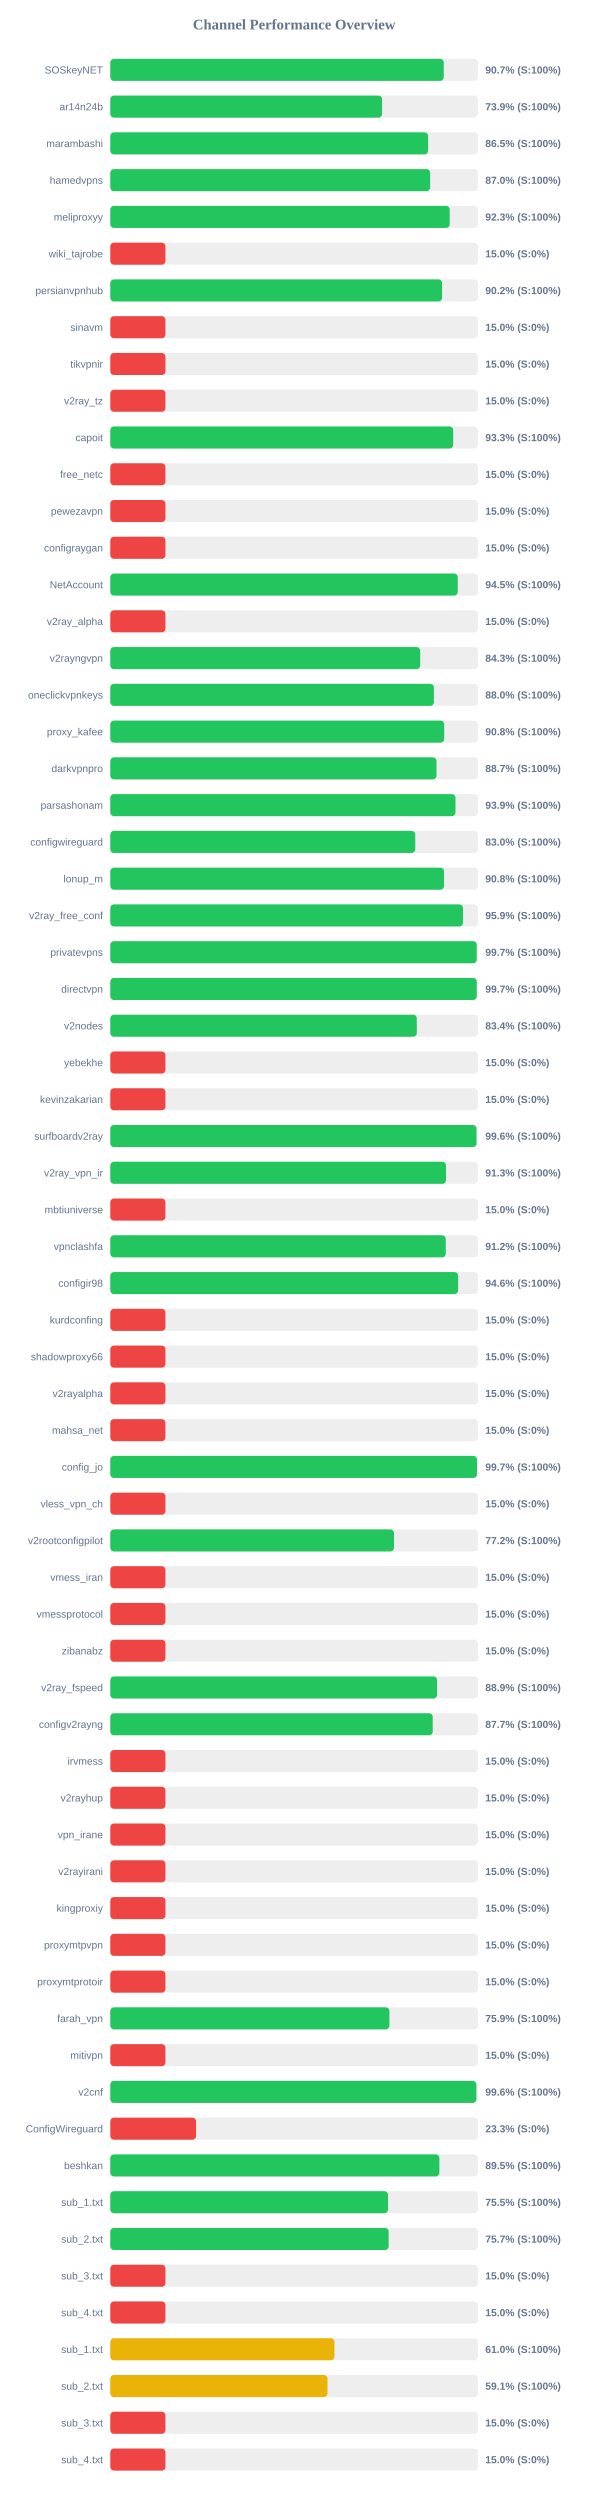
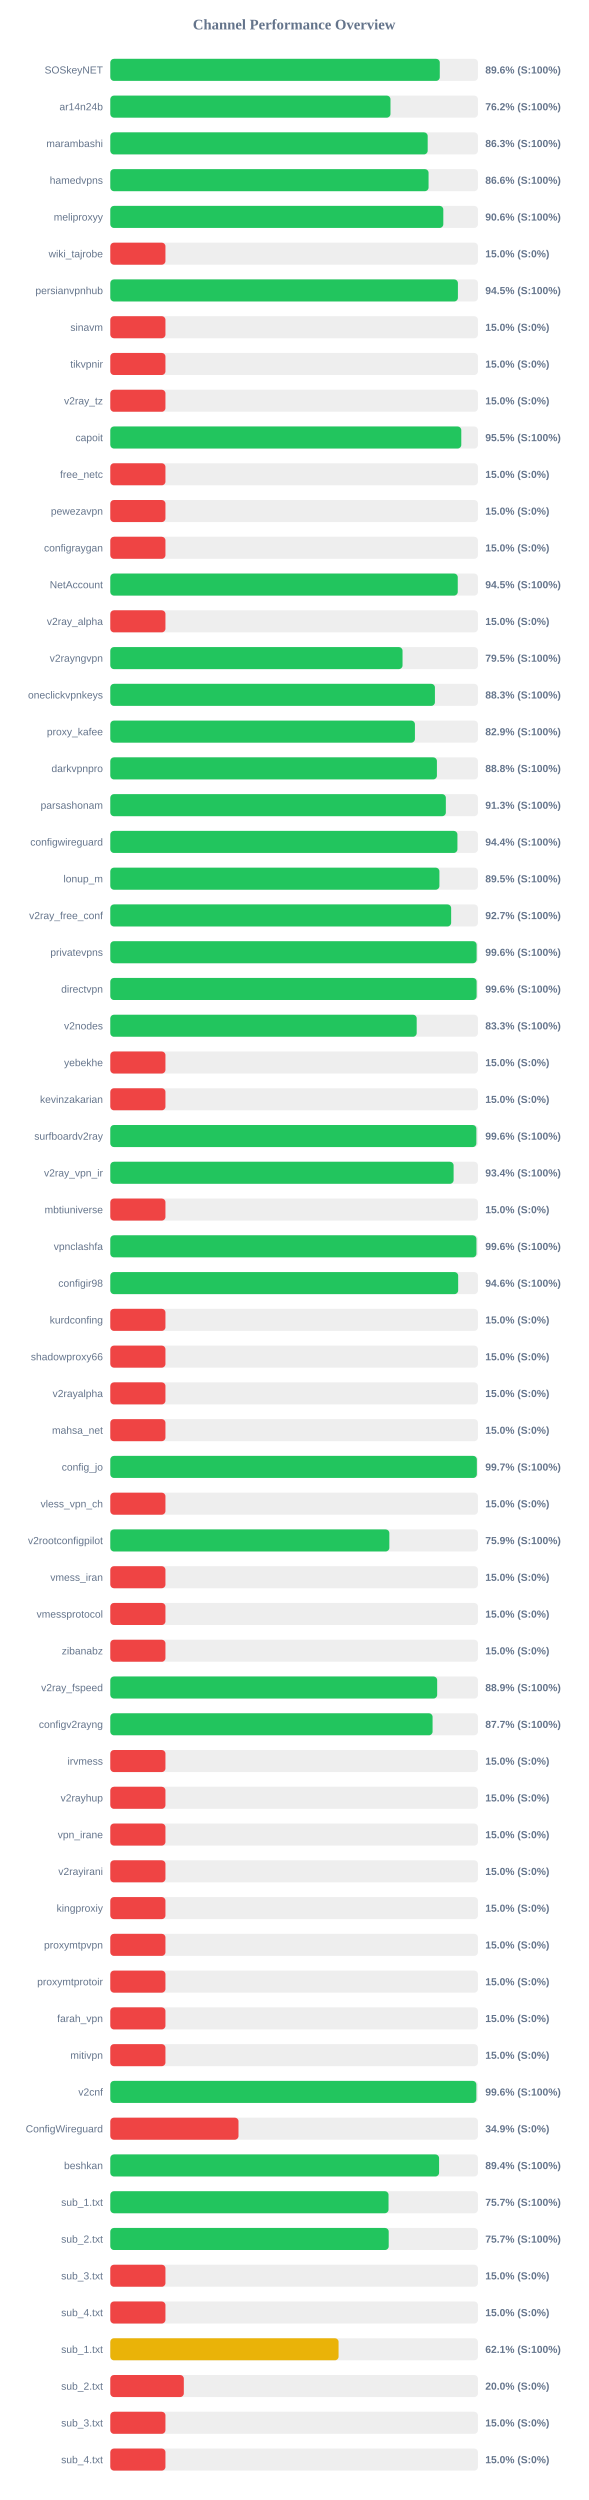
<svg xmlns="http://www.w3.org/2000/svg" width="800" height="3400" version="1.1">
  <style>
        .row { font: 14px Arial; fill: #64748b; }
        .score { font: bold 14px Arial; fill: #64748b; }
    </style>
  <text x="400" y="40" text-anchor="middle" font-size="20px" font-weight="bold" fill="#64748b">Channel Performance Overview</text>
  <rect x="150" y="80" width="500" height="30" fill="#eee" rx="5" />
-   <rect x="150" y="80" width="453.5" height="30" fill="#22c55e" rx="5" />
+   <rect x="150" y="80" width="448.1" height="30" fill="#22c55e" rx="5" />
  <text x="140" y="100" text-anchor="end" class="row">SOSkeyNET</text>
-   <text x="660" y="100" text-anchor="start" class="score">90.7% (S:100%)</text>
+   <text x="660" y="100" text-anchor="start" class="score">89.6% (S:100%)</text>
  <rect x="150" y="130" width="500" height="30" fill="#eee" rx="5" />
-   <rect x="150" y="130" width="369.65" height="30" fill="#22c55e" rx="5" />
+   <rect x="150" y="130" width="381.05" height="30" fill="#22c55e" rx="5" />
  <text x="140" y="150" text-anchor="end" class="row">ar14n24b</text>
-   <text x="660" y="150" text-anchor="start" class="score">73.9% (S:100%)</text>
+   <text x="660" y="150" text-anchor="start" class="score">76.2% (S:100%)</text>
  <rect x="150" y="180" width="500" height="30" fill="#eee" rx="5" />
-   <rect x="150" y="180" width="432.25" height="30" fill="#22c55e" rx="5" />
+   <rect x="150" y="180" width="431.65" height="30" fill="#22c55e" rx="5" />
  <text x="140" y="200" text-anchor="end" class="row">marambashi</text>
-   <text x="660" y="200" text-anchor="start" class="score">86.5% (S:100%)</text>
+   <text x="660" y="200" text-anchor="start" class="score">86.3% (S:100%)</text>
  <rect x="150" y="230" width="500" height="30" fill="#eee" rx="5" />
-   <rect x="150" y="230" width="435.0" height="30" fill="#22c55e" rx="5" />
+   <rect x="150" y="230" width="432.85" height="30" fill="#22c55e" rx="5" />
  <text x="140" y="250" text-anchor="end" class="row">hamedvpns</text>
-   <text x="660" y="250" text-anchor="start" class="score">87.0% (S:100%)</text>
+   <text x="660" y="250" text-anchor="start" class="score">86.6% (S:100%)</text>
  <rect x="150" y="280" width="500" height="30" fill="#eee" rx="5" />
-   <rect x="150" y="280" width="461.6" height="30" fill="#22c55e" rx="5" />
+   <rect x="150" y="280" width="452.9" height="30" fill="#22c55e" rx="5" />
  <text x="140" y="300" text-anchor="end" class="row">meliproxyy</text>
-   <text x="660" y="300" text-anchor="start" class="score">92.3% (S:100%)</text>
+   <text x="660" y="300" text-anchor="start" class="score">90.6% (S:100%)</text>
  <rect x="150" y="330" width="500" height="30" fill="#eee" rx="5" />
  <rect x="150" y="330" width="75.0" height="30" fill="#ef4444" rx="5" />
  <text x="140" y="350" text-anchor="end" class="row">wiki_tajrobe</text>
  <text x="660" y="350" text-anchor="start" class="score">15.0% (S:0%)</text>
  <rect x="150" y="380" width="500" height="30" fill="#eee" rx="5" />
-   <rect x="150" y="380" width="451.25" height="30" fill="#22c55e" rx="5" />
+   <rect x="150" y="380" width="472.75" height="30" fill="#22c55e" rx="5" />
  <text x="140" y="400" text-anchor="end" class="row">persianvpnhub</text>
-   <text x="660" y="400" text-anchor="start" class="score">90.2% (S:100%)</text>
+   <text x="660" y="400" text-anchor="start" class="score">94.5% (S:100%)</text>
  <rect x="150" y="430" width="500" height="30" fill="#eee" rx="5" />
  <rect x="150" y="430" width="75.0" height="30" fill="#ef4444" rx="5" />
  <text x="140" y="450" text-anchor="end" class="row">sinavm</text>
  <text x="660" y="450" text-anchor="start" class="score">15.0% (S:0%)</text>
  <rect x="150" y="480" width="500" height="30" fill="#eee" rx="5" />
  <rect x="150" y="480" width="75.0" height="30" fill="#ef4444" rx="5" />
  <text x="140" y="500" text-anchor="end" class="row">tikvpnir</text>
  <text x="660" y="500" text-anchor="start" class="score">15.0% (S:0%)</text>
  <rect x="150" y="530" width="500" height="30" fill="#eee" rx="5" />
  <rect x="150" y="530" width="75.0" height="30" fill="#ef4444" rx="5" />
  <text x="140" y="550" text-anchor="end" class="row">v2ray_tz</text>
  <text x="660" y="550" text-anchor="start" class="score">15.0% (S:0%)</text>
  <rect x="150" y="580" width="500" height="30" fill="#eee" rx="5" />
-   <rect x="150" y="580" width="466.35" height="30" fill="#22c55e" rx="5" />
+   <rect x="150" y="580" width="477.35" height="30" fill="#22c55e" rx="5" />
  <text x="140" y="600" text-anchor="end" class="row">capoit</text>
-   <text x="660" y="600" text-anchor="start" class="score">93.3% (S:100%)</text>
+   <text x="660" y="600" text-anchor="start" class="score">95.5% (S:100%)</text>
  <rect x="150" y="630" width="500" height="30" fill="#eee" rx="5" />
  <rect x="150" y="630" width="75.0" height="30" fill="#ef4444" rx="5" />
  <text x="140" y="650" text-anchor="end" class="row">free_netc</text>
  <text x="660" y="650" text-anchor="start" class="score">15.0% (S:0%)</text>
  <rect x="150" y="680" width="500" height="30" fill="#eee" rx="5" />
  <rect x="150" y="680" width="75.0" height="30" fill="#ef4444" rx="5" />
  <text x="140" y="700" text-anchor="end" class="row">pewezavpn</text>
  <text x="660" y="700" text-anchor="start" class="score">15.0% (S:0%)</text>
  <rect x="150" y="730" width="500" height="30" fill="#eee" rx="5" />
  <rect x="150" y="730" width="75.0" height="30" fill="#ef4444" rx="5" />
  <text x="140" y="750" text-anchor="end" class="row">configraygan</text>
  <text x="660" y="750" text-anchor="start" class="score">15.0% (S:0%)</text>
  <rect x="150" y="780" width="500" height="30" fill="#eee" rx="5" />
  <rect x="150" y="780" width="472.55" height="30" fill="#22c55e" rx="5" />
  <text x="140" y="800" text-anchor="end" class="row">NetAccount</text>
  <text x="660" y="800" text-anchor="start" class="score">94.5% (S:100%)</text>
  <rect x="150" y="830" width="500" height="30" fill="#eee" rx="5" />
  <rect x="150" y="830" width="75.0" height="30" fill="#ef4444" rx="5" />
  <text x="140" y="850" text-anchor="end" class="row">v2ray_alpha</text>
  <text x="660" y="850" text-anchor="start" class="score">15.0% (S:0%)</text>
  <rect x="150" y="880" width="500" height="30" fill="#eee" rx="5" />
-   <rect x="150" y="880" width="421.45" height="30" fill="#22c55e" rx="5" />
+   <rect x="150" y="880" width="397.45" height="30" fill="#22c55e" rx="5" />
  <text x="140" y="900" text-anchor="end" class="row">v2rayngvpn</text>
-   <text x="660" y="900" text-anchor="start" class="score">84.3% (S:100%)</text>
+   <text x="660" y="900" text-anchor="start" class="score">79.5% (S:100%)</text>
  <rect x="150" y="930" width="500" height="30" fill="#eee" rx="5" />
-   <rect x="150" y="930" width="440.1" height="30" fill="#22c55e" rx="5" />
+   <rect x="150" y="930" width="441.5" height="30" fill="#22c55e" rx="5" />
  <text x="140" y="950" text-anchor="end" class="row">oneclickvpnkeys</text>
-   <text x="660" y="950" text-anchor="start" class="score">88.0% (S:100%)</text>
+   <text x="660" y="950" text-anchor="start" class="score">88.3% (S:100%)</text>
  <rect x="150" y="980" width="500" height="30" fill="#eee" rx="5" />
-   <rect x="150" y="980" width="454.1" height="30" fill="#22c55e" rx="5" />
+   <rect x="150" y="980" width="414.3" height="30" fill="#22c55e" rx="5" />
  <text x="140" y="1000" text-anchor="end" class="row">proxy_kafee</text>
-   <text x="660" y="1000" text-anchor="start" class="score">90.8% (S:100%)</text>
+   <text x="660" y="1000" text-anchor="start" class="score">82.9% (S:100%)</text>
  <rect x="150" y="1030" width="500" height="30" fill="#eee" rx="5" />
-   <rect x="150" y="1030" width="443.65" height="30" fill="#22c55e" rx="5" />
+   <rect x="150" y="1030" width="444.2" height="30" fill="#22c55e" rx="5" />
  <text x="140" y="1050" text-anchor="end" class="row">darkvpnpro</text>
-   <text x="660" y="1050" text-anchor="start" class="score">88.7% (S:100%)</text>
+   <text x="660" y="1050" text-anchor="start" class="score">88.8% (S:100%)</text>
  <rect x="150" y="1080" width="500" height="30" fill="#eee" rx="5" />
-   <rect x="150" y="1080" width="469.45" height="30" fill="#22c55e" rx="5" />
+   <rect x="150" y="1080" width="456.35" height="30" fill="#22c55e" rx="5" />
  <text x="140" y="1100" text-anchor="end" class="row">parsashonam</text>
-   <text x="660" y="1100" text-anchor="start" class="score">93.9% (S:100%)</text>
+   <text x="660" y="1100" text-anchor="start" class="score">91.3% (S:100%)</text>
  <rect x="150" y="1130" width="500" height="30" fill="#eee" rx="5" />
-   <rect x="150" y="1130" width="414.75" height="30" fill="#22c55e" rx="5" />
+   <rect x="150" y="1130" width="472.1" height="30" fill="#22c55e" rx="5" />
  <text x="140" y="1150" text-anchor="end" class="row">configwireguard</text>
-   <text x="660" y="1150" text-anchor="start" class="score">83.0% (S:100%)</text>
+   <text x="660" y="1150" text-anchor="start" class="score">94.4% (S:100%)</text>
  <rect x="150" y="1180" width="500" height="30" fill="#eee" rx="5" />
-   <rect x="150" y="1180" width="453.9" height="30" fill="#22c55e" rx="5" />
+   <rect x="150" y="1180" width="447.6" height="30" fill="#22c55e" rx="5" />
  <text x="140" y="1200" text-anchor="end" class="row">lonup_m</text>
-   <text x="660" y="1200" text-anchor="start" class="score">90.8% (S:100%)</text>
+   <text x="660" y="1200" text-anchor="start" class="score">89.5% (S:100%)</text>
  <rect x="150" y="1230" width="500" height="30" fill="#eee" rx="5" />
-   <rect x="150" y="1230" width="479.65" height="30" fill="#22c55e" rx="5" />
+   <rect x="150" y="1230" width="463.55" height="30" fill="#22c55e" rx="5" />
  <text x="140" y="1250" text-anchor="end" class="row">v2ray_free_conf</text>
-   <text x="660" y="1250" text-anchor="start" class="score">95.9% (S:100%)</text>
+   <text x="660" y="1250" text-anchor="start" class="score">92.7% (S:100%)</text>
  <rect x="150" y="1280" width="500" height="30" fill="#eee" rx="5" />
-   <rect x="150" y="1280" width="498.35" height="30" fill="#22c55e" rx="5" />
+   <rect x="150" y="1280" width="498.2" height="30" fill="#22c55e" rx="5" />
  <text x="140" y="1300" text-anchor="end" class="row">privatevpns</text>
-   <text x="660" y="1300" text-anchor="start" class="score">99.7% (S:100%)</text>
+   <text x="660" y="1300" text-anchor="start" class="score">99.6% (S:100%)</text>
  <rect x="150" y="1330" width="500" height="30" fill="#eee" rx="5" />
-   <rect x="150" y="1330" width="498.4" height="30" fill="#22c55e" rx="5" />
+   <rect x="150" y="1330" width="498.2" height="30" fill="#22c55e" rx="5" />
  <text x="140" y="1350" text-anchor="end" class="row">directvpn</text>
-   <text x="660" y="1350" text-anchor="start" class="score">99.7% (S:100%)</text>
+   <text x="660" y="1350" text-anchor="start" class="score">99.6% (S:100%)</text>
  <rect x="150" y="1380" width="500" height="30" fill="#eee" rx="5" />
-   <rect x="150" y="1380" width="416.85" height="30" fill="#22c55e" rx="5" />
+   <rect x="150" y="1380" width="416.7" height="30" fill="#22c55e" rx="5" />
  <text x="140" y="1400" text-anchor="end" class="row">v2nodes</text>
-   <text x="660" y="1400" text-anchor="start" class="score">83.4% (S:100%)</text>
+   <text x="660" y="1400" text-anchor="start" class="score">83.3% (S:100%)</text>
  <rect x="150" y="1430" width="500" height="30" fill="#eee" rx="5" />
  <rect x="150" y="1430" width="75.0" height="30" fill="#ef4444" rx="5" />
  <text x="140" y="1450" text-anchor="end" class="row">yebekhe</text>
  <text x="660" y="1450" text-anchor="start" class="score">15.0% (S:0%)</text>
  <rect x="150" y="1480" width="500" height="30" fill="#eee" rx="5" />
  <rect x="150" y="1480" width="75.0" height="30" fill="#ef4444" rx="5" />
  <text x="140" y="1500" text-anchor="end" class="row">kevinzakarian</text>
  <text x="660" y="1500" text-anchor="start" class="score">15.0% (S:0%)</text>
  <rect x="150" y="1530" width="500" height="30" fill="#eee" rx="5" />
-   <rect x="150" y="1530" width="498.05" height="30" fill="#22c55e" rx="5" />
+   <rect x="150" y="1530" width="497.85" height="30" fill="#22c55e" rx="5" />
  <text x="140" y="1550" text-anchor="end" class="row">surfboardv2ray</text>
  <text x="660" y="1550" text-anchor="start" class="score">99.6% (S:100%)</text>
  <rect x="150" y="1580" width="500" height="30" fill="#eee" rx="5" />
-   <rect x="150" y="1580" width="456.6" height="30" fill="#22c55e" rx="5" />
+   <rect x="150" y="1580" width="466.9" height="30" fill="#22c55e" rx="5" />
  <text x="140" y="1600" text-anchor="end" class="row">v2ray_vpn_ir</text>
-   <text x="660" y="1600" text-anchor="start" class="score">91.3% (S:100%)</text>
+   <text x="660" y="1600" text-anchor="start" class="score">93.4% (S:100%)</text>
  <rect x="150" y="1630" width="500" height="30" fill="#eee" rx="5" />
  <rect x="150" y="1630" width="75.0" height="30" fill="#ef4444" rx="5" />
  <text x="140" y="1650" text-anchor="end" class="row">mbtiuniverse</text>
  <text x="660" y="1650" text-anchor="start" class="score">15.0% (S:0%)</text>
  <rect x="150" y="1680" width="500" height="30" fill="#eee" rx="5" />
-   <rect x="150" y="1680" width="456.2" height="30" fill="#22c55e" rx="5" />
+   <rect x="150" y="1680" width="497.95" height="30" fill="#22c55e" rx="5" />
  <text x="140" y="1700" text-anchor="end" class="row">vpnclashfa</text>
-   <text x="660" y="1700" text-anchor="start" class="score">91.2% (S:100%)</text>
+   <text x="660" y="1700" text-anchor="start" class="score">99.6% (S:100%)</text>
  <rect x="150" y="1730" width="500" height="30" fill="#eee" rx="5" />
  <rect x="150" y="1730" width="473.1" height="30" fill="#22c55e" rx="5" />
  <text x="140" y="1750" text-anchor="end" class="row">configir98</text>
  <text x="660" y="1750" text-anchor="start" class="score">94.6% (S:100%)</text>
  <rect x="150" y="1780" width="500" height="30" fill="#eee" rx="5" />
  <rect x="150" y="1780" width="75.0" height="30" fill="#ef4444" rx="5" />
  <text x="140" y="1800" text-anchor="end" class="row">kurdconfing</text>
  <text x="660" y="1800" text-anchor="start" class="score">15.0% (S:0%)</text>
  <rect x="150" y="1830" width="500" height="30" fill="#eee" rx="5" />
  <rect x="150" y="1830" width="75.0" height="30" fill="#ef4444" rx="5" />
  <text x="140" y="1850" text-anchor="end" class="row">shadowproxy66</text>
  <text x="660" y="1850" text-anchor="start" class="score">15.0% (S:0%)</text>
  <rect x="150" y="1880" width="500" height="30" fill="#eee" rx="5" />
  <rect x="150" y="1880" width="75.0" height="30" fill="#ef4444" rx="5" />
  <text x="140" y="1900" text-anchor="end" class="row">v2rayalpha</text>
  <text x="660" y="1900" text-anchor="start" class="score">15.0% (S:0%)</text>
  <rect x="150" y="1930" width="500" height="30" fill="#eee" rx="5" />
  <rect x="150" y="1930" width="75.0" height="30" fill="#ef4444" rx="5" />
  <text x="140" y="1950" text-anchor="end" class="row">mahsa_net</text>
  <text x="660" y="1950" text-anchor="start" class="score">15.0% (S:0%)</text>
  <rect x="150" y="1980" width="500" height="30" fill="#eee" rx="5" />
-   <rect x="150" y="1980" width="498.7" height="30" fill="#22c55e" rx="5" />
+   <rect x="150" y="1980" width="498.5" height="30" fill="#22c55e" rx="5" />
  <text x="140" y="2000" text-anchor="end" class="row">config_jo</text>
  <text x="660" y="2000" text-anchor="start" class="score">99.7% (S:100%)</text>
  <rect x="150" y="2030" width="500" height="30" fill="#eee" rx="5" />
  <rect x="150" y="2030" width="75.0" height="30" fill="#ef4444" rx="5" />
  <text x="140" y="2050" text-anchor="end" class="row">vless_vpn_ch</text>
  <text x="660" y="2050" text-anchor="start" class="score">15.0% (S:0%)</text>
  <rect x="150" y="2080" width="500" height="30" fill="#eee" rx="5" />
-   <rect x="150" y="2080" width="385.85" height="30" fill="#22c55e" rx="5" />
+   <rect x="150" y="2080" width="379.5" height="30" fill="#22c55e" rx="5" />
  <text x="140" y="2100" text-anchor="end" class="row">v2rootconfigpilot</text>
-   <text x="660" y="2100" text-anchor="start" class="score">77.2% (S:100%)</text>
+   <text x="660" y="2100" text-anchor="start" class="score">75.9% (S:100%)</text>
  <rect x="150" y="2130" width="500" height="30" fill="#eee" rx="5" />
  <rect x="150" y="2130" width="75.0" height="30" fill="#ef4444" rx="5" />
  <text x="140" y="2150" text-anchor="end" class="row">vmess_iran</text>
  <text x="660" y="2150" text-anchor="start" class="score">15.0% (S:0%)</text>
  <rect x="150" y="2180" width="500" height="30" fill="#eee" rx="5" />
  <rect x="150" y="2180" width="75.0" height="30" fill="#ef4444" rx="5" />
  <text x="140" y="2200" text-anchor="end" class="row">vmessprotocol</text>
  <text x="660" y="2200" text-anchor="start" class="score">15.0% (S:0%)</text>
  <rect x="150" y="2230" width="500" height="30" fill="#eee" rx="5" />
  <rect x="150" y="2230" width="75.0" height="30" fill="#ef4444" rx="5" />
  <text x="140" y="2250" text-anchor="end" class="row">zibanabz</text>
  <text x="660" y="2250" text-anchor="start" class="score">15.0% (S:0%)</text>
  <rect x="150" y="2280" width="500" height="30" fill="#eee" rx="5" />
-   <rect x="150" y="2280" width="444.45" height="30" fill="#22c55e" rx="5" />
+   <rect x="150" y="2280" width="444.55" height="30" fill="#22c55e" rx="5" />
  <text x="140" y="2300" text-anchor="end" class="row">v2ray_fspeed</text>
  <text x="660" y="2300" text-anchor="start" class="score">88.9% (S:100%)</text>
  <rect x="150" y="2330" width="500" height="30" fill="#eee" rx="5" />
-   <rect x="150" y="2330" width="438.5" height="30" fill="#22c55e" rx="5" />
+   <rect x="150" y="2330" width="438.3" height="30" fill="#22c55e" rx="5" />
  <text x="140" y="2350" text-anchor="end" class="row">configv2rayng</text>
  <text x="660" y="2350" text-anchor="start" class="score">87.7% (S:100%)</text>
  <rect x="150" y="2380" width="500" height="30" fill="#eee" rx="5" />
  <rect x="150" y="2380" width="75.0" height="30" fill="#ef4444" rx="5" />
  <text x="140" y="2400" text-anchor="end" class="row">irvmess</text>
  <text x="660" y="2400" text-anchor="start" class="score">15.0% (S:0%)</text>
  <rect x="150" y="2430" width="500" height="30" fill="#eee" rx="5" />
  <rect x="150" y="2430" width="75.0" height="30" fill="#ef4444" rx="5" />
  <text x="140" y="2450" text-anchor="end" class="row">v2rayhup</text>
  <text x="660" y="2450" text-anchor="start" class="score">15.0% (S:0%)</text>
  <rect x="150" y="2480" width="500" height="30" fill="#eee" rx="5" />
  <rect x="150" y="2480" width="75.0" height="30" fill="#ef4444" rx="5" />
  <text x="140" y="2500" text-anchor="end" class="row">vpn_irane</text>
  <text x="660" y="2500" text-anchor="start" class="score">15.0% (S:0%)</text>
  <rect x="150" y="2530" width="500" height="30" fill="#eee" rx="5" />
  <rect x="150" y="2530" width="75.0" height="30" fill="#ef4444" rx="5" />
  <text x="140" y="2550" text-anchor="end" class="row">v2rayirani</text>
  <text x="660" y="2550" text-anchor="start" class="score">15.0% (S:0%)</text>
  <rect x="150" y="2580" width="500" height="30" fill="#eee" rx="5" />
  <rect x="150" y="2580" width="75.0" height="30" fill="#ef4444" rx="5" />
  <text x="140" y="2600" text-anchor="end" class="row">kingproxiy</text>
  <text x="660" y="2600" text-anchor="start" class="score">15.0% (S:0%)</text>
  <rect x="150" y="2630" width="500" height="30" fill="#eee" rx="5" />
  <rect x="150" y="2630" width="75.0" height="30" fill="#ef4444" rx="5" />
  <text x="140" y="2650" text-anchor="end" class="row">proxymtpvpn</text>
  <text x="660" y="2650" text-anchor="start" class="score">15.0% (S:0%)</text>
  <rect x="150" y="2680" width="500" height="30" fill="#eee" rx="5" />
  <rect x="150" y="2680" width="75.0" height="30" fill="#ef4444" rx="5" />
  <text x="140" y="2700" text-anchor="end" class="row">proxymtprotoir</text>
  <text x="660" y="2700" text-anchor="start" class="score">15.0% (S:0%)</text>
  <rect x="150" y="2730" width="500" height="30" fill="#eee" rx="5" />
-   <rect x="150" y="2730" width="379.6" height="30" fill="#22c55e" rx="5" />
+   <rect x="150" y="2730" width="75.0" height="30" fill="#ef4444" rx="5" />
  <text x="140" y="2750" text-anchor="end" class="row">farah_vpn</text>
-   <text x="660" y="2750" text-anchor="start" class="score">75.9% (S:100%)</text>
+   <text x="660" y="2750" text-anchor="start" class="score">15.0% (S:0%)</text>
  <rect x="150" y="2780" width="500" height="30" fill="#eee" rx="5" />
  <rect x="150" y="2780" width="75.0" height="30" fill="#ef4444" rx="5" />
  <text x="140" y="2800" text-anchor="end" class="row">mitivpn</text>
  <text x="660" y="2800" text-anchor="start" class="score">15.0% (S:0%)</text>
  <rect x="150" y="2830" width="500" height="30" fill="#eee" rx="5" />
  <rect x="150" y="2830" width="497.85" height="30" fill="#22c55e" rx="5" />
  <text x="140" y="2850" text-anchor="end" class="row">v2cnf</text>
  <text x="660" y="2850" text-anchor="start" class="score">99.6% (S:100%)</text>
  <rect x="150" y="2880" width="500" height="30" fill="#eee" rx="5" />
-   <rect x="150" y="2880" width="116.65" height="30" fill="#ef4444" rx="5" />
+   <rect x="150" y="2880" width="174.35" height="30" fill="#ef4444" rx="5" />
  <text x="140" y="2900" text-anchor="end" class="row">ConfigWireguard</text>
-   <text x="660" y="2900" text-anchor="start" class="score">23.3% (S:0%)</text>
+   <text x="660" y="2900" text-anchor="start" class="score">34.9% (S:0%)</text>
  <rect x="150" y="2930" width="500" height="30" fill="#eee" rx="5" />
-   <rect x="150" y="2930" width="447.55" height="30" fill="#22c55e" rx="5" />
+   <rect x="150" y="2930" width="447.15" height="30" fill="#22c55e" rx="5" />
  <text x="140" y="2950" text-anchor="end" class="row">beshkan</text>
-   <text x="660" y="2950" text-anchor="start" class="score">89.5% (S:100%)</text>
+   <text x="660" y="2950" text-anchor="start" class="score">89.4% (S:100%)</text>
  <rect x="150" y="2980" width="500" height="30" fill="#eee" rx="5" />
-   <rect x="150" y="2980" width="377.7" height="30" fill="#22c55e" rx="5" />
+   <rect x="150" y="2980" width="378.4" height="30" fill="#22c55e" rx="5" />
  <text x="140" y="3000" text-anchor="end" class="row">sub_1.txt</text>
-   <text x="660" y="3000" text-anchor="start" class="score">75.5% (S:100%)</text>
+   <text x="660" y="3000" text-anchor="start" class="score">75.7% (S:100%)</text>
  <rect x="150" y="3030" width="500" height="30" fill="#eee" rx="5" />
-   <rect x="150" y="3030" width="378.55" height="30" fill="#22c55e" rx="5" />
+   <rect x="150" y="3030" width="378.65" height="30" fill="#22c55e" rx="5" />
  <text x="140" y="3050" text-anchor="end" class="row">sub_2.txt</text>
  <text x="660" y="3050" text-anchor="start" class="score">75.7% (S:100%)</text>
  <rect x="150" y="3080" width="500" height="30" fill="#eee" rx="5" />
  <rect x="150" y="3080" width="75.0" height="30" fill="#ef4444" rx="5" />
  <text x="140" y="3100" text-anchor="end" class="row">sub_3.txt</text>
  <text x="660" y="3100" text-anchor="start" class="score">15.0% (S:0%)</text>
  <rect x="150" y="3130" width="500" height="30" fill="#eee" rx="5" />
  <rect x="150" y="3130" width="75.0" height="30" fill="#ef4444" rx="5" />
  <text x="140" y="3150" text-anchor="end" class="row">sub_4.txt</text>
  <text x="660" y="3150" text-anchor="start" class="score">15.0% (S:0%)</text>
  <rect x="150" y="3180" width="500" height="30" fill="#eee" rx="5" />
-   <rect x="150" y="3180" width="304.85" height="30" fill="#eab308" rx="5" />
+   <rect x="150" y="3180" width="310.45" height="30" fill="#eab308" rx="5" />
  <text x="140" y="3200" text-anchor="end" class="row">sub_1.txt</text>
-   <text x="660" y="3200" text-anchor="start" class="score">61.0% (S:100%)</text>
+   <text x="660" y="3200" text-anchor="start" class="score">62.1% (S:100%)</text>
  <rect x="150" y="3230" width="500" height="30" fill="#eee" rx="5" />
-   <rect x="150" y="3230" width="295.4" height="30" fill="#eab308" rx="5" />
+   <rect x="150" y="3230" width="100.0" height="30" fill="#ef4444" rx="5" />
  <text x="140" y="3250" text-anchor="end" class="row">sub_2.txt</text>
-   <text x="660" y="3250" text-anchor="start" class="score">59.1% (S:100%)</text>
+   <text x="660" y="3250" text-anchor="start" class="score">20.0% (S:0%)</text>
  <rect x="150" y="3280" width="500" height="30" fill="#eee" rx="5" />
  <rect x="150" y="3280" width="75.0" height="30" fill="#ef4444" rx="5" />
  <text x="140" y="3300" text-anchor="end" class="row">sub_3.txt</text>
  <text x="660" y="3300" text-anchor="start" class="score">15.0% (S:0%)</text>
  <rect x="150" y="3330" width="500" height="30" fill="#eee" rx="5" />
  <rect x="150" y="3330" width="75.0" height="30" fill="#ef4444" rx="5" />
  <text x="140" y="3350" text-anchor="end" class="row">sub_4.txt</text>
  <text x="660" y="3350" text-anchor="start" class="score">15.0% (S:0%)</text>
</svg>
